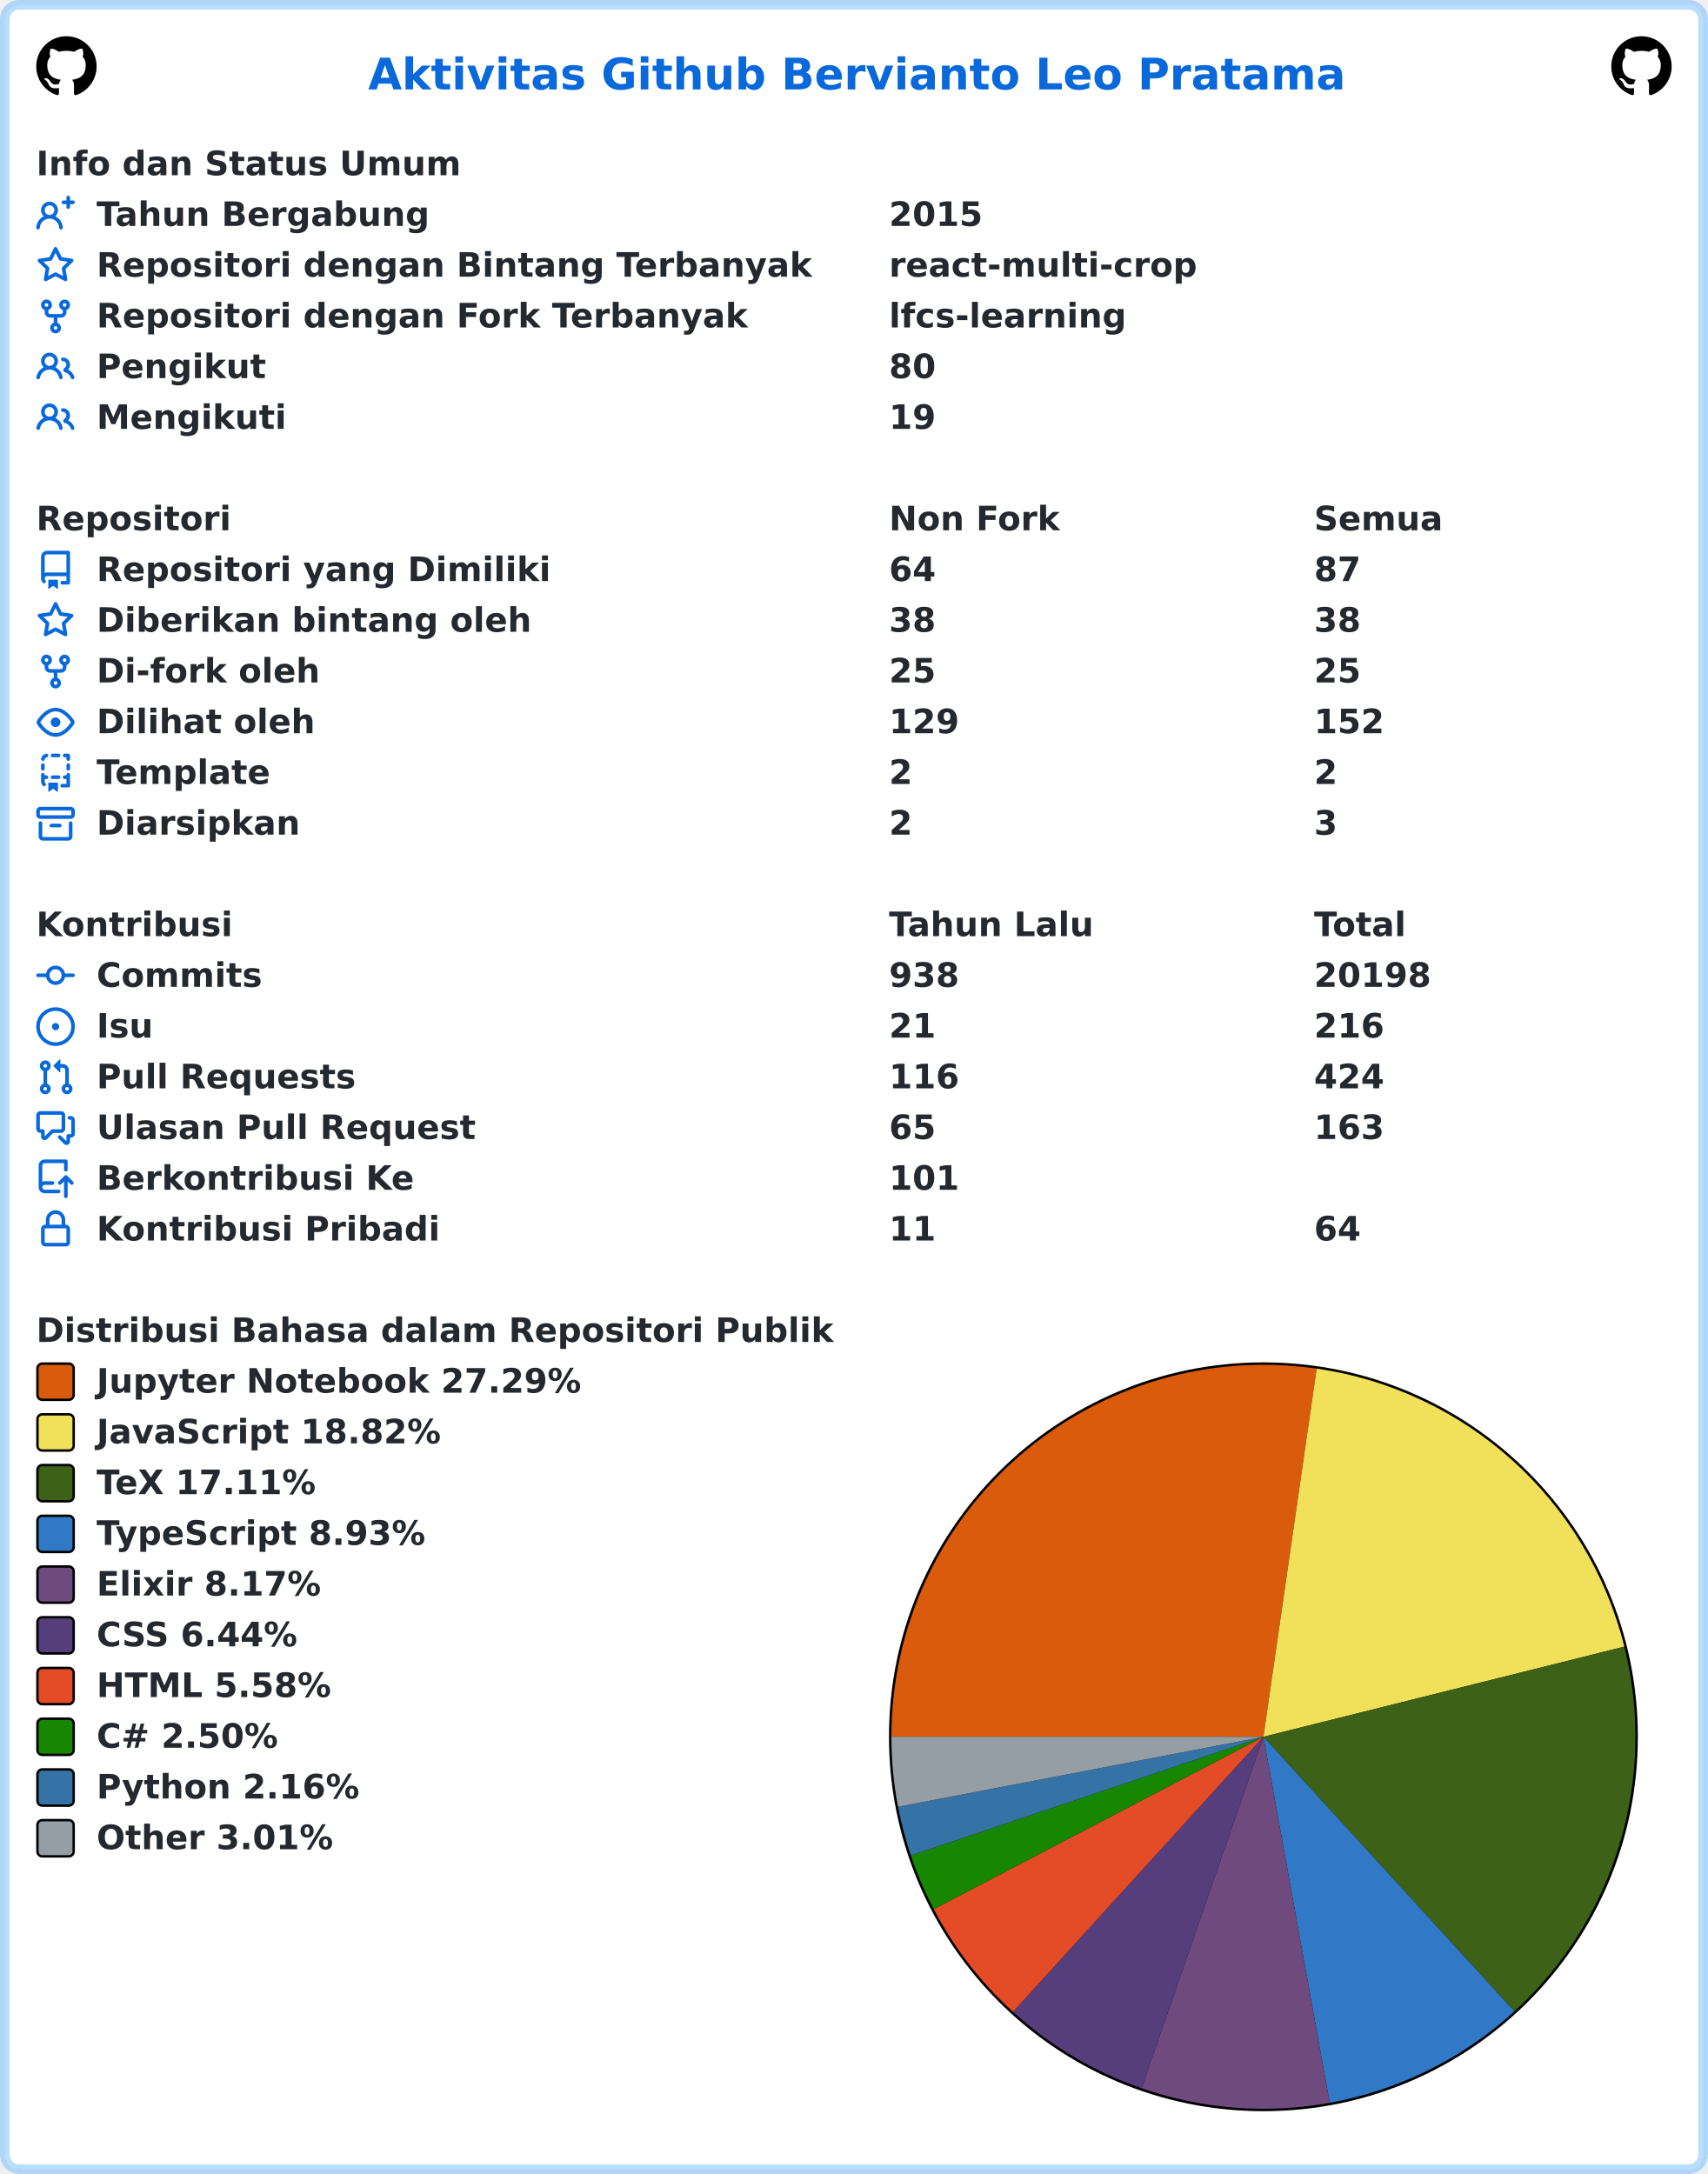
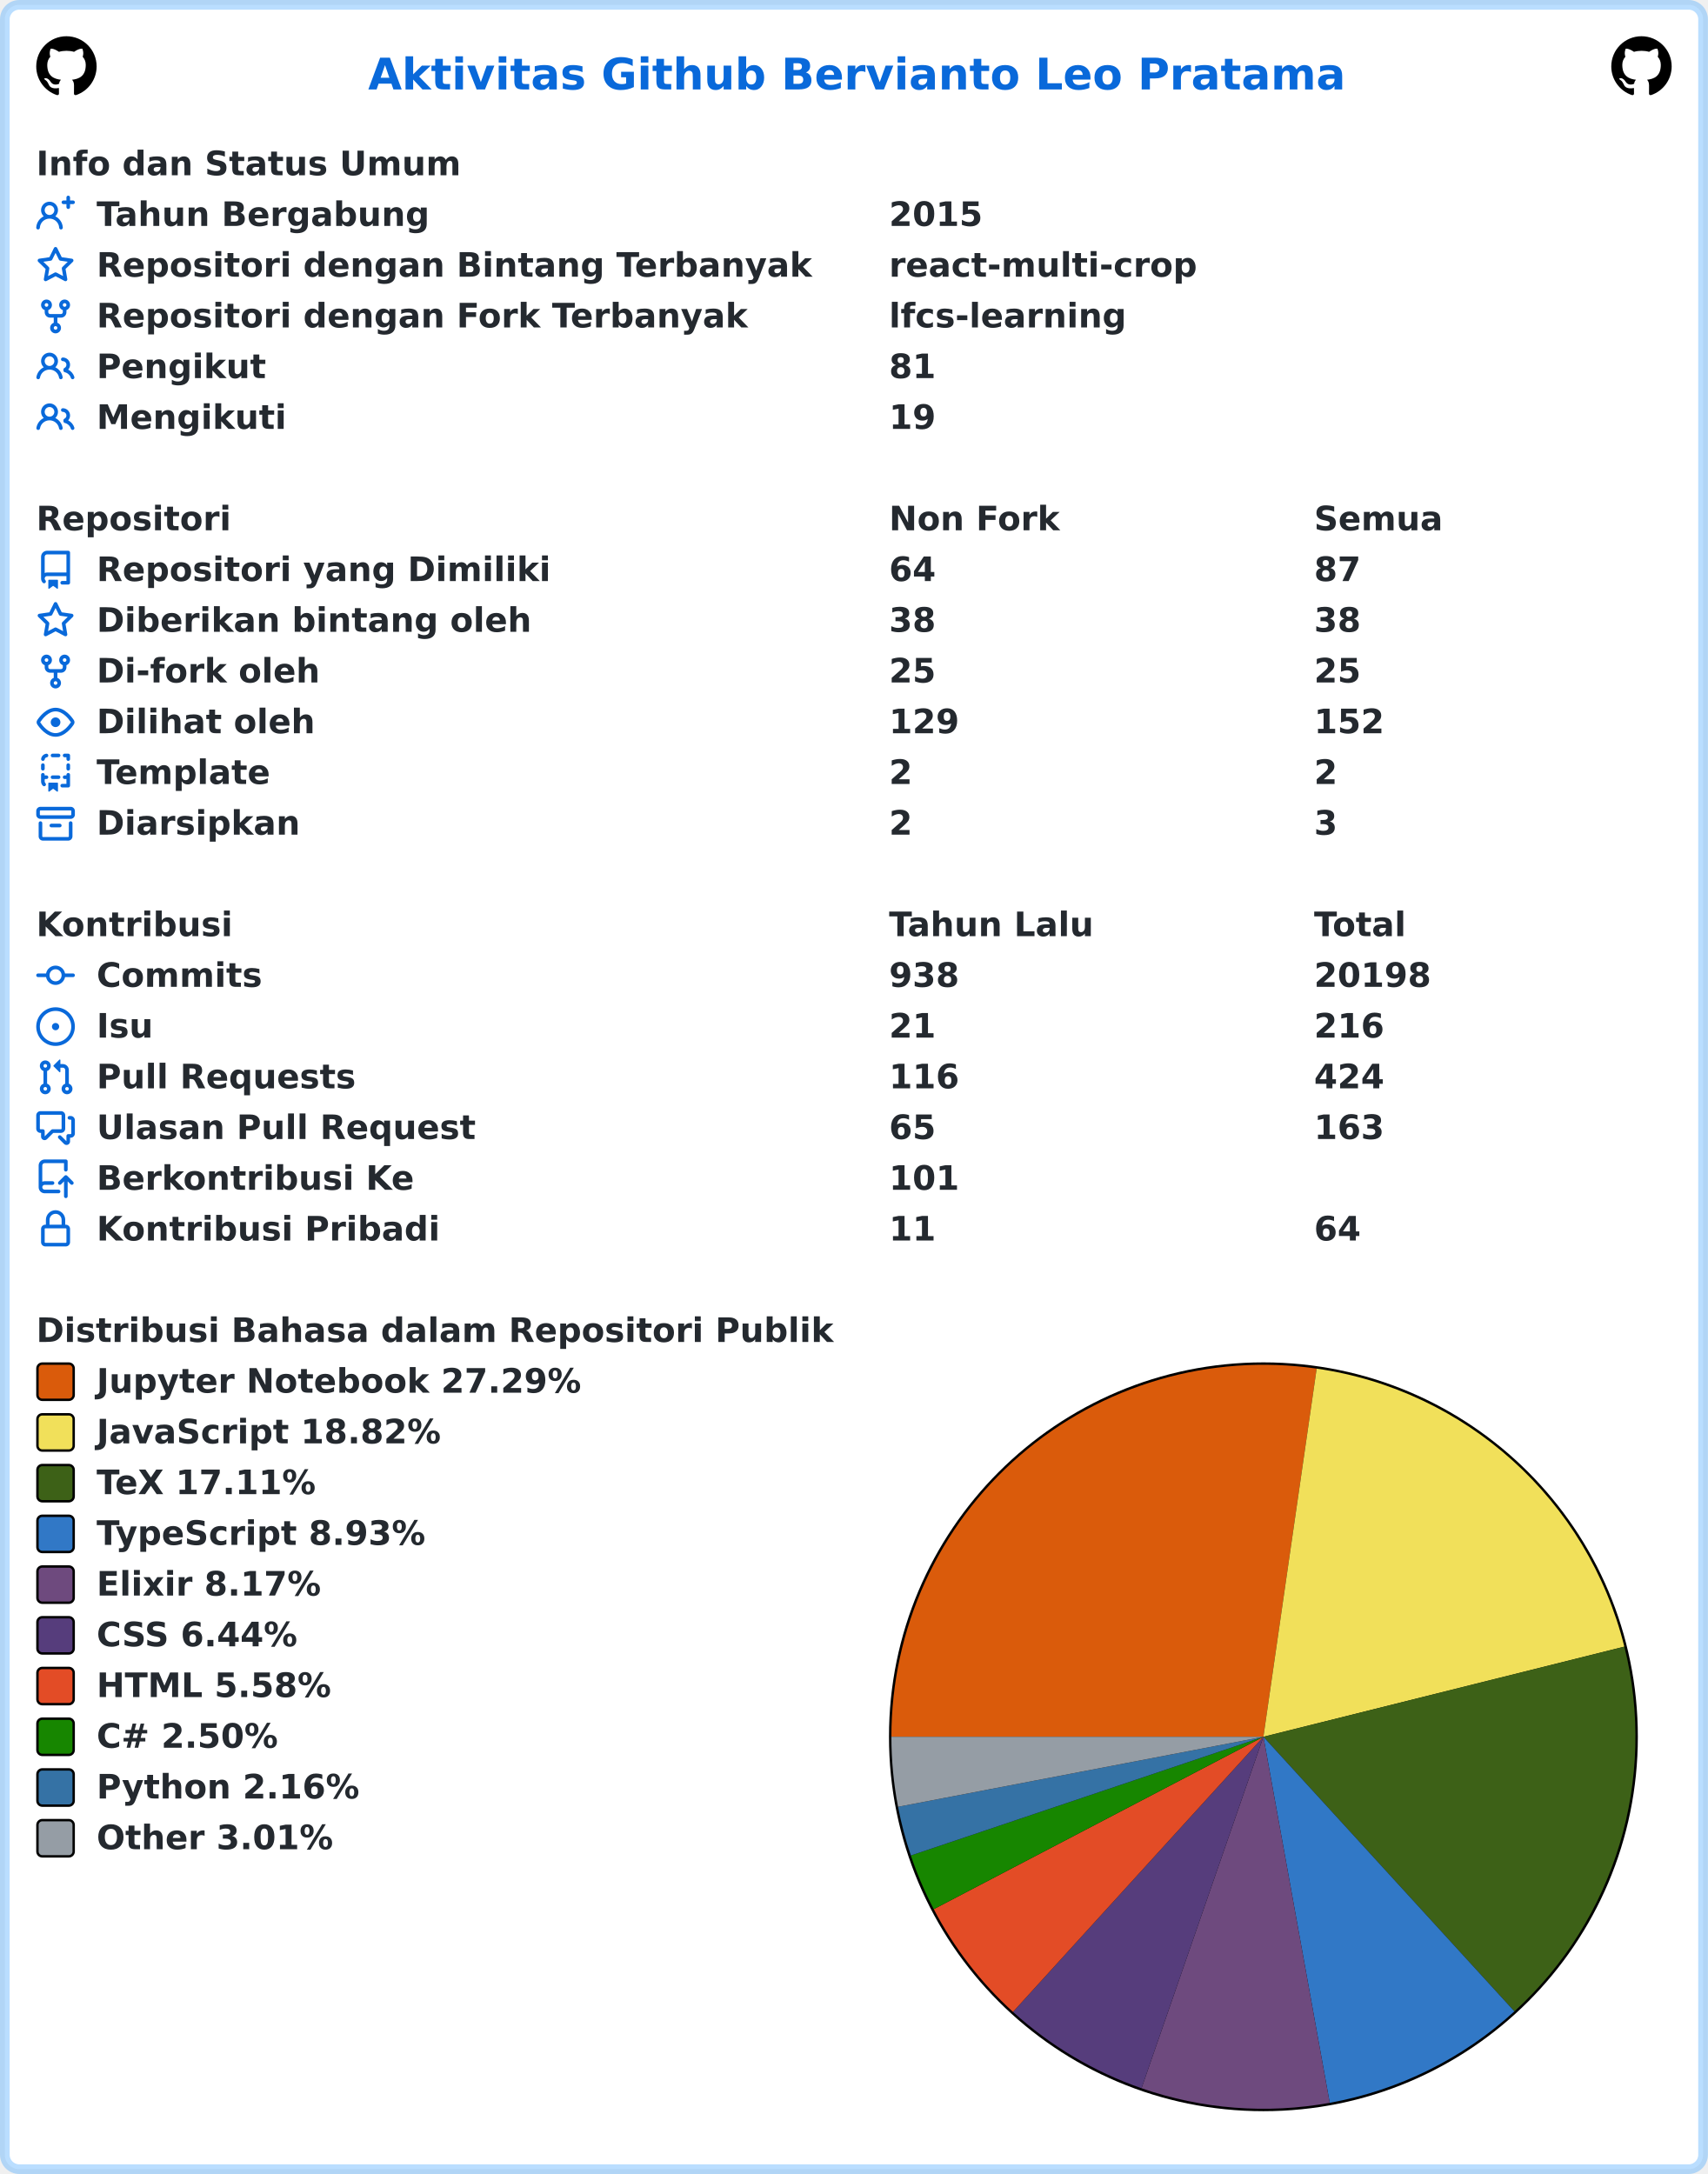
<svg xmlns="http://www.w3.org/2000/svg" width="707" height="900" viewBox="0 0 707 900" lang="id" xml:lang="id">
  <rect x="2" y="2" stroke-width="4" rx="6" width="703" height="896" stroke="rgba(84,174,255,0.4)" fill="#ffffff" />
  <g font-weight="600" font-size="110pt" font-family="Verdana,Geneva,DejaVu Sans,sans-serif" text-rendering="geometricPrecision">
    <text x="1239" y="301" lengthAdjust="spacingAndGlyphs" textLength="3261" transform="scale(0.123)" fill="#0969da">Aktivitas Github Bervianto Leo Pratama</text>
    <svg x="15" y="15" width="25" height="25" viewBox="0 0 16 16">
      <path fill="#000000" fill-rule="evenodd" d="M8 0C3.58 0 0 3.58 0 8c0 3.54 2.29 6.53 5.47 7.59.4.07.55-.17.55-.38 0-.19-.01-.82-.01-1.49-2.01.37-2.53-.49-2.69-.94-.09-.23-.48-.94-.82-1.13-.28-.15-.68-.52-.01-.53.63-.01 1.08.58 1.23.82.72 1.21 1.87.87 2.33.66.07-.52.28-.87.51-1.07-1.78-.2-3.64-.89-3.64-3.95 0-.87.31-1.59.82-2.15-.08-.2-.36-1.02.08-2.12 0 0 .67-.21 2.2.82.64-.18 1.32-.27 2-.27.68 0 1.36.09 2 .27 1.53-1.04 2.2-.82 2.2-.82.44 1.1.16 1.92.08 2.12.51.56.82 1.27.82 2.15 0 3.07-1.87 3.75-3.65 3.95.29.25.54.73.54 1.48 0 1.07-.01 1.93-.01 2.2 0 .21.15.46.55.38A8.013 8.013 0 0016 8c0-4.42-3.58-8-8-8z" />
    </svg>
    <svg x="667" y="15" width="25" height="25" viewBox="0 0 16 16">
      <path fill="#000000" fill-rule="evenodd" d="M8 0C3.58 0 0 3.58 0 8c0 3.54 2.29 6.53 5.47 7.59.4.07.55-.17.55-.38 0-.19-.01-.82-.01-1.49-2.01.37-2.53-.49-2.69-.94-.09-.23-.48-.94-.82-1.13-.28-.15-.68-.52-.01-.53.63-.01 1.08.58 1.23.82.72 1.21 1.87.87 2.33.66.07-.52.28-.87.51-1.07-1.78-.2-3.64-.89-3.64-3.95 0-.87.31-1.59.82-2.15-.08-.2-.36-1.02.08-2.12 0 0 .67-.21 2.2.82.64-.18 1.32-.27 2-.27.68 0 1.36.09 2 .27 1.53-1.04 2.2-.82 2.2-.82.44 1.1.16 1.92.08 2.12.51.56.82 1.27.82 2.15 0 3.07-1.87 3.75-3.65 3.95.29.25.54.73.54 1.48 0 1.07-.01 1.93-.01 2.2 0 .21.15.46.55.38A8.013 8.013 0 0016 8c0-4.42-3.58-8-8-8z" />
    </svg>
    <g transform="translate(0, 60)" fill="#24292f">
      <g transform="translate(15, 0)">
        <g transform="scale(0.095)">
          <text x="0" y="132" textLength="1852" lengthAdjust="spacingAndGlyphs">Info dan Status Umum</text>
        </g>
      </g>
      <g transform="translate(15, 21)">
        <path fill="#0969da" fill-rule="evenodd" d="M13.25 0a.75.75 0 01.75.75V2h1.25a.75.75 0 010 1.5H14v1.25a.75.75 0 01-1.5 0V3.5h-1.25a.75.75 0 010-1.5h1.25V.75a.75.75 0 01.75-.75zM5.5 4a2 2 0 100 4 2 2 0 000-4zm2.4 4.548a3.5 3.5 0 10-4.799 0 5.527 5.527 0 00-3.1 4.66.75.75 0 101.498.085A4.01 4.01 0 015.5 9.5a4.01 4.01 0 014.001 3.793.75.75 0 101.498-.086 5.527 5.527 0 00-3.1-4.659z" />
        <g transform="scale(0.095)">
          <text lengthAdjust="spacingAndGlyphs" textLength="1478" x="263" y="132">Tahun Bergabung</text>
          <text lengthAdjust="spacingAndGlyphs" textLength="420" x="3716" y="132">2015</text>
        </g>
      </g>
      <g transform="translate(15, 42)">
        <path fill="#0969da" fill-rule="evenodd" d="M8 .25a.75.75 0 01.673.418l1.882 3.815 4.21.612a.75.75 0 01.416 1.279l-3.046 2.97.719 4.192a.75.75 0 01-1.088.791L8 12.347l-3.766 1.98a.75.75 0 01-1.088-.79l.72-4.194L.818 6.374a.75.75 0 01.416-1.28l4.21-.611L7.327.668A.75.75 0 018 .25zm0 2.445L6.615 5.5a.75.75 0 01-.564.41l-3.097.45 2.24 2.184a.75.75 0 01.216.664l-.528 3.084 2.769-1.456a.75.75 0 01.698 0l2.77 1.456-.53-3.084a.75.75 0 01.216-.664l2.24-2.183-3.096-.45a.75.75 0 01-.564-.41L8 2.694v.001z" />
        <g transform="scale(0.095)">
          <text lengthAdjust="spacingAndGlyphs" textLength="3126" x="263" y="132">Repositori dengan Bintang Terbanyak</text>
          <text lengthAdjust="spacingAndGlyphs" textLength="1330" x="3716" y="132">react-multi-crop</text>
        </g>
      </g>
      <g transform="translate(15, 63)">
        <path fill="#0969da" fill-rule="evenodd" d="M5 3.25a.75.75 0 11-1.5 0 .75.75 0 011.5 0zm0 2.122a2.25 2.25 0 10-1.5 0v.878A2.25 2.25 0 005.75 8.5h1.5v2.128a2.251 2.251 0 101.5 0V8.5h1.5a2.25 2.25 0 002.25-2.25v-.878a2.25 2.25 0 10-1.5 0v.878a.75.75 0 01-.75.75h-4.5A.75.75 0 015 6.25v-.878zm3.75 7.378a.75.75 0 11-1.5 0 .75.75 0 011.5 0zm3-8.75a.75.75 0 100-1.5.75.75 0 000 1.5z" />
        <g transform="scale(0.095)">
          <text lengthAdjust="spacingAndGlyphs" textLength="2846" x="263" y="132">Repositori dengan Fork Terbanyak</text>
          <text lengthAdjust="spacingAndGlyphs" textLength="1018" x="3716" y="132">lfcs-learning</text>
        </g>
      </g>
      <g transform="translate(15, 84)">
        <path fill="#0969da" fill-rule="evenodd" d="M5.5 3.5a2 2 0 100 4 2 2 0 000-4zM2 5.5a3.5 3.5 0 115.898 2.549 5.507 5.507 0 013.034 4.084.75.75 0 11-1.482.235 4.001 4.001 0 00-7.9 0 .75.75 0 01-1.482-.236A5.507 5.507 0 013.102 8.05 3.49 3.49 0 012 5.5zM11 4a.75.75 0 100 1.5 1.5 1.5 0 01.666 2.844.75.75 0 00-.416.672v.352a.75.75 0 00.574.73c1.2.289 2.162 1.2 2.522 2.372a.75.75 0 101.434-.44 5.01 5.01 0 00-2.56-3.012A3 3 0 0011 4z" />
        <g transform="scale(0.095)">
          <text lengthAdjust="spacingAndGlyphs" textLength="723" x="263" y="132">Pengikut</text>
-           <text lengthAdjust="spacingAndGlyphs" textLength="210" x="3716" y="132">80</text>
+           <text lengthAdjust="spacingAndGlyphs" textLength="210" x="3716" y="132">81</text>
        </g>
      </g>
      <g transform="translate(15, 105)">
        <path fill="#0969da" fill-rule="evenodd" d="M5.5 3.5a2 2 0 100 4 2 2 0 000-4zM2 5.5a3.5 3.5 0 115.898 2.549 5.507 5.507 0 013.034 4.084.75.75 0 11-1.482.235 4.001 4.001 0 00-7.9 0 .75.75 0 01-1.482-.236A5.507 5.507 0 013.102 8.05 3.49 3.49 0 012 5.5zM11 4a.75.75 0 100 1.5 1.5 1.5 0 01.666 2.844.75.75 0 00-.416.672v.352a.75.75 0 00.574.73c1.2.289 2.162 1.2 2.522 2.372a.75.75 0 101.434-.44 5.01 5.01 0 00-2.56-3.012A3 3 0 0011 4z" />
        <g transform="scale(0.095)">
          <text lengthAdjust="spacingAndGlyphs" textLength="813" x="263" y="132">Mengikuti</text>
          <text lengthAdjust="spacingAndGlyphs" textLength="210" x="3716" y="132">19</text>
        </g>
      </g>
    </g>
    <g transform="translate(0, 207)" fill="#24292f">
      <g transform="translate(15, 0)">
        <g transform="scale(0.095)">
          <text x="0" y="132" textLength="832" lengthAdjust="spacingAndGlyphs">Repositori</text>
          <text x="3716" y="132" textLength="740" lengthAdjust="spacingAndGlyphs">Non Fork</text>
          <text x="5568" y="132" textLength="573" lengthAdjust="spacingAndGlyphs">Semua</text>
        </g>
      </g>
      <g transform="translate(15, 21)">
        <path fill="#0969da" fill-rule="evenodd" d="M2 2.5A2.5 2.5 0 014.5 0h8.75a.75.75 0 01.75.75v12.5a.75.75 0 01-.75.75h-2.5a.75.75 0 110-1.5h1.75v-2h-8a1 1 0 00-.714 1.7.75.75 0 01-1.072 1.05A2.495 2.495 0 012 11.5v-9zm10.5-1V9h-8c-.356 0-.694.074-1 .208V2.5a1 1 0 011-1h8zM5 12.25v3.25a.25.25 0 00.4.2l1.45-1.087a.25.25 0 01.3 0L8.6 15.7a.25.25 0 00.4-.2v-3.25a.25.25 0 00-.25-.25h-3.5a.25.25 0 00-.25.25z" />
        <g transform="scale(0.095)">
          <text lengthAdjust="spacingAndGlyphs" textLength="1962" x="263" y="132">Repositori yang Dimiliki</text>
          <text lengthAdjust="spacingAndGlyphs" textLength="210" x="3716" y="132">64</text>
          <text lengthAdjust="spacingAndGlyphs" textLength="210" x="5568" y="132">87</text>
        </g>
      </g>
      <g transform="translate(15, 42)">
        <path fill="#0969da" fill-rule="evenodd" d="M8 .25a.75.75 0 01.673.418l1.882 3.815 4.21.612a.75.75 0 01.416 1.279l-3.046 2.97.719 4.192a.75.75 0 01-1.088.791L8 12.347l-3.766 1.98a.75.75 0 01-1.088-.79l.72-4.194L.818 6.374a.75.75 0 01.416-1.28l4.21-.611L7.327.668A.75.75 0 018 .25zm0 2.445L6.615 5.5a.75.75 0 01-.564.41l-3.097.45 2.24 2.184a.75.75 0 01.216.664l-.528 3.084 2.769-1.456a.75.75 0 01.698 0l2.77 1.456-.53-3.084a.75.75 0 01.216-.664l2.24-2.183-3.096-.45a.75.75 0 01-.564-.41L8 2.694v.001z" />
        <g transform="scale(0.095)">
          <text lengthAdjust="spacingAndGlyphs" textLength="1887" x="263" y="132">Diberikan bintang oleh</text>
          <text lengthAdjust="spacingAndGlyphs" textLength="210" x="3716" y="132">38</text>
          <text lengthAdjust="spacingAndGlyphs" textLength="210" x="5568" y="132">38</text>
        </g>
      </g>
      <g transform="translate(15, 63)">
        <path fill="#0969da" fill-rule="evenodd" d="M5 3.25a.75.75 0 11-1.5 0 .75.75 0 011.5 0zm0 2.122a2.25 2.25 0 10-1.5 0v.878A2.25 2.25 0 005.75 8.5h1.5v2.128a2.251 2.251 0 101.5 0V8.5h1.5a2.25 2.25 0 002.25-2.25v-.878a2.25 2.25 0 10-1.5 0v.878a.75.75 0 01-.75.75h-4.5A.75.75 0 015 6.25v-.878zm3.75 7.378a.75.75 0 11-1.5 0 .75.75 0 011.5 0zm3-8.75a.75.75 0 100-1.5.75.75 0 000 1.5z" />
        <g transform="scale(0.095)">
          <text lengthAdjust="spacingAndGlyphs" textLength="963" x="263" y="132">Di-fork oleh</text>
          <text lengthAdjust="spacingAndGlyphs" textLength="210" x="3716" y="132">25</text>
          <text lengthAdjust="spacingAndGlyphs" textLength="210" x="5568" y="132">25</text>
        </g>
      </g>
      <g transform="translate(15, 84)">
        <path fill="#0969da" fill-rule="evenodd" d="M1.679 7.932c.412-.621 1.242-1.75 2.366-2.717C5.175 4.242 6.527 3.5 8 3.5c1.473 0 2.824.742 3.955 1.715 1.124.967 1.954 2.096 2.366 2.717a.119.119 0 010 .136c-.412.621-1.242 1.75-2.366 2.717C10.825 11.758 9.473 12.5 8 12.5c-1.473 0-2.824-.742-3.955-1.715C2.92 9.818 2.09 8.69 1.679 8.068a.119.119 0 010-.136zM8 2c-1.981 0-3.67.992-4.933 2.078C1.797 5.169.88 6.423.43 7.1a1.619 1.619 0 000 1.798c.45.678 1.367 1.932 2.637 3.024C4.329 13.008 6.019 14 8 14c1.981 0 3.67-.992 4.933-2.078 1.27-1.091 2.187-2.345 2.637-3.023a1.619 1.619 0 000-1.798c-.45-.678-1.367-1.932-2.637-3.023C11.671 2.992 9.981 2 8 2zm0 8a2 2 0 100-4 2 2 0 000 4z" />
        <g transform="scale(0.095)">
          <text lengthAdjust="spacingAndGlyphs" textLength="944" x="263" y="132">Dilihat oleh</text>
          <text lengthAdjust="spacingAndGlyphs" textLength="315" x="3716" y="132">129</text>
          <text lengthAdjust="spacingAndGlyphs" textLength="315" x="5568" y="132">152</text>
        </g>
      </g>
      <g transform="translate(15, 105)">
        <path fill="#0969da" fill-rule="evenodd" d="M6 .75A.75.75 0 016.75 0h2.5a.75.75 0 010 1.5h-2.5A.75.75 0 016 .75zm5 0a.75.75 0 01.75-.75h1.5a.75.75 0 01.75.75v1.5a.75.75 0 01-1.5 0V1.5h-.75A.75.75 0 0111 .75zM4.992.662a.75.75 0 01-.636.848c-.436.063-.783.41-.846.846a.75.75 0 01-1.485-.212A2.501 2.501 0 014.144.025a.75.75 0 01.848.637zM2.75 4a.75.75 0 01.75.75v1.5a.75.75 0 01-1.5 0v-1.5A.75.75 0 012.75 4zm10.5 0a.75.75 0 01.75.75v1.5a.75.75 0 01-1.5 0v-1.5a.75.75 0 01.75-.75zM2.75 8a.75.75 0 01.75.75v.268A1.72 1.72 0 013.75 9h.5a.75.75 0 010 1.5h-.5a.25.25 0 00-.25.25v.75c0 .28.114.532.3.714a.75.75 0 01-1.05 1.072A2.495 2.495 0 012 11.5V8.75A.75.75 0 012.75 8zm10.5 0a.75.75 0 01.75.75v4.5a.75.75 0 01-.75.75h-2.5a.75.75 0 010-1.5h1.75v-2h-.75a.75.75 0 010-1.5h.75v-.25a.75.75 0 01.75-.75zM6 9.75A.75.75 0 016.75 9h2.5a.75.75 0 010 1.5h-2.5A.75.75 0 016 9.75zm-1 2.5v3.25a.25.25 0 00.4.2l1.45-1.087a.25.25 0 01.3 0L8.6 15.7a.25.25 0 00.4-.2v-3.25a.25.25 0 00-.25-.25h-3.5a.25.25 0 00-.25.25z" />
        <g transform="scale(0.095)">
          <text lengthAdjust="spacingAndGlyphs" textLength="783" x="263" y="132">Template</text>
          <text lengthAdjust="spacingAndGlyphs" textLength="105" x="3716" y="132">2</text>
          <text lengthAdjust="spacingAndGlyphs" textLength="105" x="5568" y="132">2</text>
        </g>
      </g>
      <g transform="translate(15, 126)">
        <path fill="#0969da" fill-rule="evenodd" d="M1.75 2.5a.25.25 0 00-.25.25v1.5c0 .138.112.25.25.25h12.5a.25.25 0 00.25-.25v-1.5a.25.25 0 00-.25-.25H1.75zM0 2.75C0 1.784.784 1 1.75 1h12.5c.966 0 1.75.784 1.75 1.75v1.5A1.75 1.75 0 0114.25 6H1.75A1.75 1.75 0 010 4.25v-1.5zM1.75 7a.75.75 0 01.75.75v5.5c0 .138.112.25.25.25h10.5a.25.25 0 00.25-.25v-5.5a.75.75 0 111.5 0v5.5A1.75 1.75 0 0113.25 15H2.75A1.75 1.75 0 011 13.25v-5.5A.75.75 0 011.75 7zm4.5 1a.75.75 0 000 1.5h3.5a.75.75 0 100-1.5h-3.5z" />
        <g transform="scale(0.095)">
          <text lengthAdjust="spacingAndGlyphs" textLength="880" x="263" y="132">Diarsipkan</text>
          <text lengthAdjust="spacingAndGlyphs" textLength="105" x="3716" y="132">2</text>
          <text lengthAdjust="spacingAndGlyphs" textLength="105" x="5568" y="132">3</text>
        </g>
      </g>
    </g>
    <g transform="translate(0, 375)" fill="#24292f">
      <g transform="translate(15, 0)">
        <g transform="scale(0.095)">
          <text x="0" y="132" textLength="834" lengthAdjust="spacingAndGlyphs">Kontribusi</text>
          <text x="3716" y="132" textLength="914" lengthAdjust="spacingAndGlyphs">Tahun Lalu</text>
          <text x="5568" y="132" textLength="414" lengthAdjust="spacingAndGlyphs">Total</text>
        </g>
      </g>
      <g transform="translate(15, 21)">
        <path fill="#0969da" fill-rule="evenodd" d="M10.5 7.75a2.5 2.5 0 11-5 0 2.5 2.5 0 015 0zm1.43.75a4.002 4.002 0 01-7.86 0H.75a.75.75 0 110-1.5h3.32a4.001 4.001 0 017.86 0h3.32a.75.75 0 110 1.5h-3.32z" />
        <g transform="scale(0.095)">
          <text lengthAdjust="spacingAndGlyphs" textLength="734" x="263" y="132">Commits</text>
          <text lengthAdjust="spacingAndGlyphs" textLength="315" x="3716" y="132">938</text>
          <text lengthAdjust="spacingAndGlyphs" textLength="525" x="5568" y="132">20198</text>
        </g>
      </g>
      <g transform="translate(15, 42)">
        <path fill="#0969da" d="M8 9.5a1.5 1.5 0 100-3 1.5 1.5 0 000 3z" />
        <path fill="#0969da" fill-rule="evenodd" d="M8 0a8 8 0 100 16A8 8 0 008 0zM1.5 8a6.5 6.5 0 1113 0 6.5 6.5 0 01-13 0z" />
        <g transform="scale(0.095)">
          <text lengthAdjust="spacingAndGlyphs" textLength="238" x="263" y="132">Isu</text>
          <text lengthAdjust="spacingAndGlyphs" textLength="210" x="3716" y="132">21</text>
          <text lengthAdjust="spacingAndGlyphs" textLength="315" x="5568" y="132">216</text>
        </g>
      </g>
      <g transform="translate(15, 63)">
        <path fill="#0969da" fill-rule="evenodd" d="M7.177 3.073L9.573.677A.25.25 0 0110 .854v4.792a.25.25 0 01-.427.177L7.177 3.427a.25.25 0 010-.354zM3.75 2.5a.75.75 0 100 1.5.75.75 0 000-1.5zm-2.25.75a2.25 2.25 0 113 2.122v5.256a2.251 2.251 0 11-1.5 0V5.372A2.25 2.25 0 011.5 3.25zM11 2.5h-1V4h1a1 1 0 011 1v5.628a2.251 2.251 0 101.5 0V5A2.5 2.5 0 0011 2.5zm1 10.25a.75.75 0 111.5 0 .75.75 0 01-1.5 0zM3.75 12a.75.75 0 100 1.5.75.75 0 000-1.5z" />
        <g transform="scale(0.095)">
          <text lengthAdjust="spacingAndGlyphs" textLength="1113" x="263" y="132">Pull Requests</text>
          <text lengthAdjust="spacingAndGlyphs" textLength="315" x="3716" y="132">116</text>
          <text lengthAdjust="spacingAndGlyphs" textLength="315" x="5568" y="132">424</text>
        </g>
      </g>
      <g transform="translate(15, 84)">
        <path fill="#0969da" fill-rule="evenodd" d="M1.5 2.75a.25.25 0 01.25-.25h8.5a.25.25 0 01.25.25v5.5a.25.25 0 01-.25.25h-3.5a.75.75 0 00-.53.22L3.5 11.44V9.25a.75.75 0 00-.75-.75h-1a.25.25 0 01-.25-.25v-5.5zM1.75 1A1.75 1.75 0 000 2.75v5.5C0 9.216.784 10 1.75 10H2v1.543a1.457 1.457 0 002.487 1.03L7.061 10h3.189A1.75 1.75 0 0012 8.25v-5.5A1.75 1.75 0 0010.25 1h-8.5zM14.5 4.75a.25.25 0 00-.25-.25h-.5a.75.75 0 110-1.5h.5c.966 0 1.75.784 1.75 1.75v5.5A1.75 1.75 0 0114.25 12H14v1.543a1.457 1.457 0 01-2.487 1.03L9.22 12.28a.75.75 0 111.06-1.06l2.22 2.22v-2.19a.75.75 0 01.75-.75h1a.25.25 0 00.25-.25v-5.5z" />
        <g transform="scale(0.095)">
          <text lengthAdjust="spacingAndGlyphs" textLength="1640" x="263" y="132">Ulasan Pull Request</text>
          <text lengthAdjust="spacingAndGlyphs" textLength="210" x="3716" y="132">65</text>
          <text lengthAdjust="spacingAndGlyphs" textLength="315" x="5568" y="132">163</text>
        </g>
      </g>
      <g transform="translate(15, 105)">
        <path fill="#0969da" fill-rule="evenodd" d="M1 2.5A2.5 2.5 0 013.5 0h8.75a.75.75 0 01.75.75v3.5a.75.75 0 01-1.5 0V1.5h-8a1 1 0 00-1 1v6.708A2.492 2.492 0 013.5 9h3.25a.75.75 0 010 1.5H3.5a1 1 0 100 2h5.75a.75.75 0 010 1.5H3.5A2.5 2.5 0 011 11.5v-9zm13.23 7.79a.75.75 0 001.06-1.06l-2.505-2.505a.75.75 0 00-1.06 0L9.22 9.229a.75.75 0 001.06 1.061l1.225-1.224v6.184a.75.75 0 001.5 0V9.066l1.224 1.224z" />
        <g transform="scale(0.095)">
          <text lengthAdjust="spacingAndGlyphs" textLength="1366" x="263" y="132">Berkontribusi Ke</text>
          <text lengthAdjust="spacingAndGlyphs" textLength="315" x="3716" y="132">101</text>
        </g>
      </g>
      <g transform="translate(15, 126)">
        <path fill="#0969da" fill-rule="evenodd" d="M4 4v2h-.25A1.75 1.75 0 002 7.75v5.5c0 .966.784 1.75 1.75 1.75h8.5A1.75 1.75 0 0014 13.25v-5.5A1.75 1.75 0 0012.25 6H12V4a4 4 0 10-8 0zm6.5 2V4a2.5 2.5 0 00-5 0v2h5zM12 7.5h.25a.25.25 0 01.25.25v5.5a.25.25 0 01-.25.25h-8.5a.25.25 0 01-.25-.25v-5.5a.25.25 0 01.25-.25H12z" />
        <g transform="scale(0.095)">
          <text lengthAdjust="spacingAndGlyphs" textLength="1456" x="263" y="132">Kontribusi Pribadi</text>
          <text lengthAdjust="spacingAndGlyphs" textLength="210" x="3716" y="132">11</text>
          <text lengthAdjust="spacingAndGlyphs" textLength="210" x="5568" y="132">64</text>
        </g>
      </g>
    </g>
    <g transform="translate(0, 543)" fill="#24292f">
      <g transform="translate(15, 0)">
        <g transform="scale(0.095)">
          <text x="0" y="132" textLength="3438" lengthAdjust="spacingAndGlyphs">Distribusi Bahasa dalam Repositori Publik</text>
        </g>
      </g>
      <g transform="translate(368, 21)">
        <circle cx="155" cy="155" r="155" fill="#000000" />
      </g>
      <g transform="translate(369, 22)">
        <path fill-rule="evenodd" fill="#DA5B0B" d="M 0.0,154 A 154 154 0 0 1 176.041 1.585 L 154,154 Z" />
        <path fill-rule="evenodd" fill="#f1e05a" d="M 176.041,1.585 A 154 154 0 0 1 303.411 116.684 L 154,154 Z" />
        <path fill-rule="evenodd" fill="#3D6117" d="M 303.411,116.684 A 154 154 0 0 1 257.899 267.67 L 154,154 Z" />
        <path fill-rule="evenodd" fill="#3178c6" d="M 257.899,267.67 A 154 154 0 0 1 181.453 305.533 L 154,154 Z" />
        <path fill-rule="evenodd" fill="#6e4a7e" d="M 181.453,305.533 A 154 154 0 0 1 103.535 299.497 L 154,154 Z" />
        <path fill-rule="evenodd" fill="#563d7c" d="M 103.535,299.497 A 154 154 0 0 1 50.333 267.882 L 154,154 Z" />
        <path fill-rule="evenodd" fill="#e34c26" d="M 50.333,267.882 A 154 154 0 0 1 17.534 225.365 L 154,154 Z" />
        <path fill-rule="evenodd" fill="#178600" d="M 17.534,225.365 A 154 154 0 0 1 8.054 203.15 L 154,154 Z" />
        <path fill-rule="evenodd" fill="#3572A5" d="M 8.054,203.15 A 154 154 0 0 1 2.752 182.984 L 154,154 Z" />
        <path fill-rule="evenodd" fill="#959da5" d="M 2.752,182.984 A 154 154 0 0 1 0.0 154 L 154,154 Z" />
      </g>
      <g transform="translate(15, 21)">
        <rect x="0.5" y="0.5" rx="2" width="15" height="15" fill="#DA5B0B" stroke-width="1" stroke="#000000" />
        <text transform="scale(0.095)" x="263" y="132" textLength="2126" lengthAdjust="spacingAndGlyphs">Jupyter Notebook 27.29%</text>
      </g>
      <g transform="translate(15, 42)">
        <rect x="0.5" y="0.5" rx="2" width="15" height="15" fill="#f1e05a" stroke-width="1" stroke="#000000" />
        <text transform="scale(0.095)" x="263" y="132" textLength="1516" lengthAdjust="spacingAndGlyphs">JavaScript 18.82%</text>
      </g>
      <g transform="translate(15, 63)">
        <rect x="0.5" y="0.5" rx="2" width="15" height="15" fill="#3D6117" stroke-width="1" stroke="#000000" />
        <text transform="scale(0.095)" x="263" y="132" textLength="999" lengthAdjust="spacingAndGlyphs">TeX 17.11%</text>
      </g>
      <g transform="translate(15, 84)">
        <rect x="0.5" y="0.5" rx="2" width="15" height="15" fill="#3178c6" stroke-width="1" stroke="#000000" />
        <text transform="scale(0.095)" x="263" y="132" textLength="1462" lengthAdjust="spacingAndGlyphs">TypeScript 8.93%</text>
      </g>
      <g transform="translate(15, 105)">
        <rect x="0.5" y="0.5" rx="2" width="15" height="15" fill="#6e4a7e" stroke-width="1" stroke="#000000" />
        <text transform="scale(0.095)" x="263" y="132" textLength="987" lengthAdjust="spacingAndGlyphs">Elixir 8.17%</text>
      </g>
      <g transform="translate(15, 126)">
        <rect x="0.5" y="0.5" rx="2" width="15" height="15" fill="#563d7c" stroke-width="1" stroke="#000000" />
        <text transform="scale(0.095)" x="263" y="132" textLength="903" lengthAdjust="spacingAndGlyphs">CSS 6.44%</text>
      </g>
      <g transform="translate(15, 147)">
        <rect x="0.5" y="0.5" rx="2" width="15" height="15" fill="#e34c26" stroke-width="1" stroke="#000000" />
        <text transform="scale(0.095)" x="263" y="132" textLength="1036" lengthAdjust="spacingAndGlyphs">HTML 5.58%</text>
      </g>
      <g transform="translate(15, 168)">
        <rect x="0.5" y="0.5" rx="2" width="15" height="15" fill="#178600" stroke-width="1" stroke="#000000" />
        <text transform="scale(0.095)" x="263" y="132" textLength="831" lengthAdjust="spacingAndGlyphs">C# 2.50%</text>
      </g>
      <g transform="translate(15, 189)">
        <rect x="0.5" y="0.5" rx="2" width="15" height="15" fill="#3572A5" stroke-width="1" stroke="#000000" />
        <text transform="scale(0.095)" x="263" y="132" textLength="1149" lengthAdjust="spacingAndGlyphs">Python 2.16%</text>
      </g>
      <g transform="translate(15, 210)">
        <rect x="0.5" y="0.5" rx="2" width="15" height="15" fill="#959da5" stroke-width="1" stroke="#000000" />
        <text transform="scale(0.095)" x="263" y="132" textLength="1047" lengthAdjust="spacingAndGlyphs">Other 3.01%</text>
      </g>
    </g>
  </g>
</svg>
